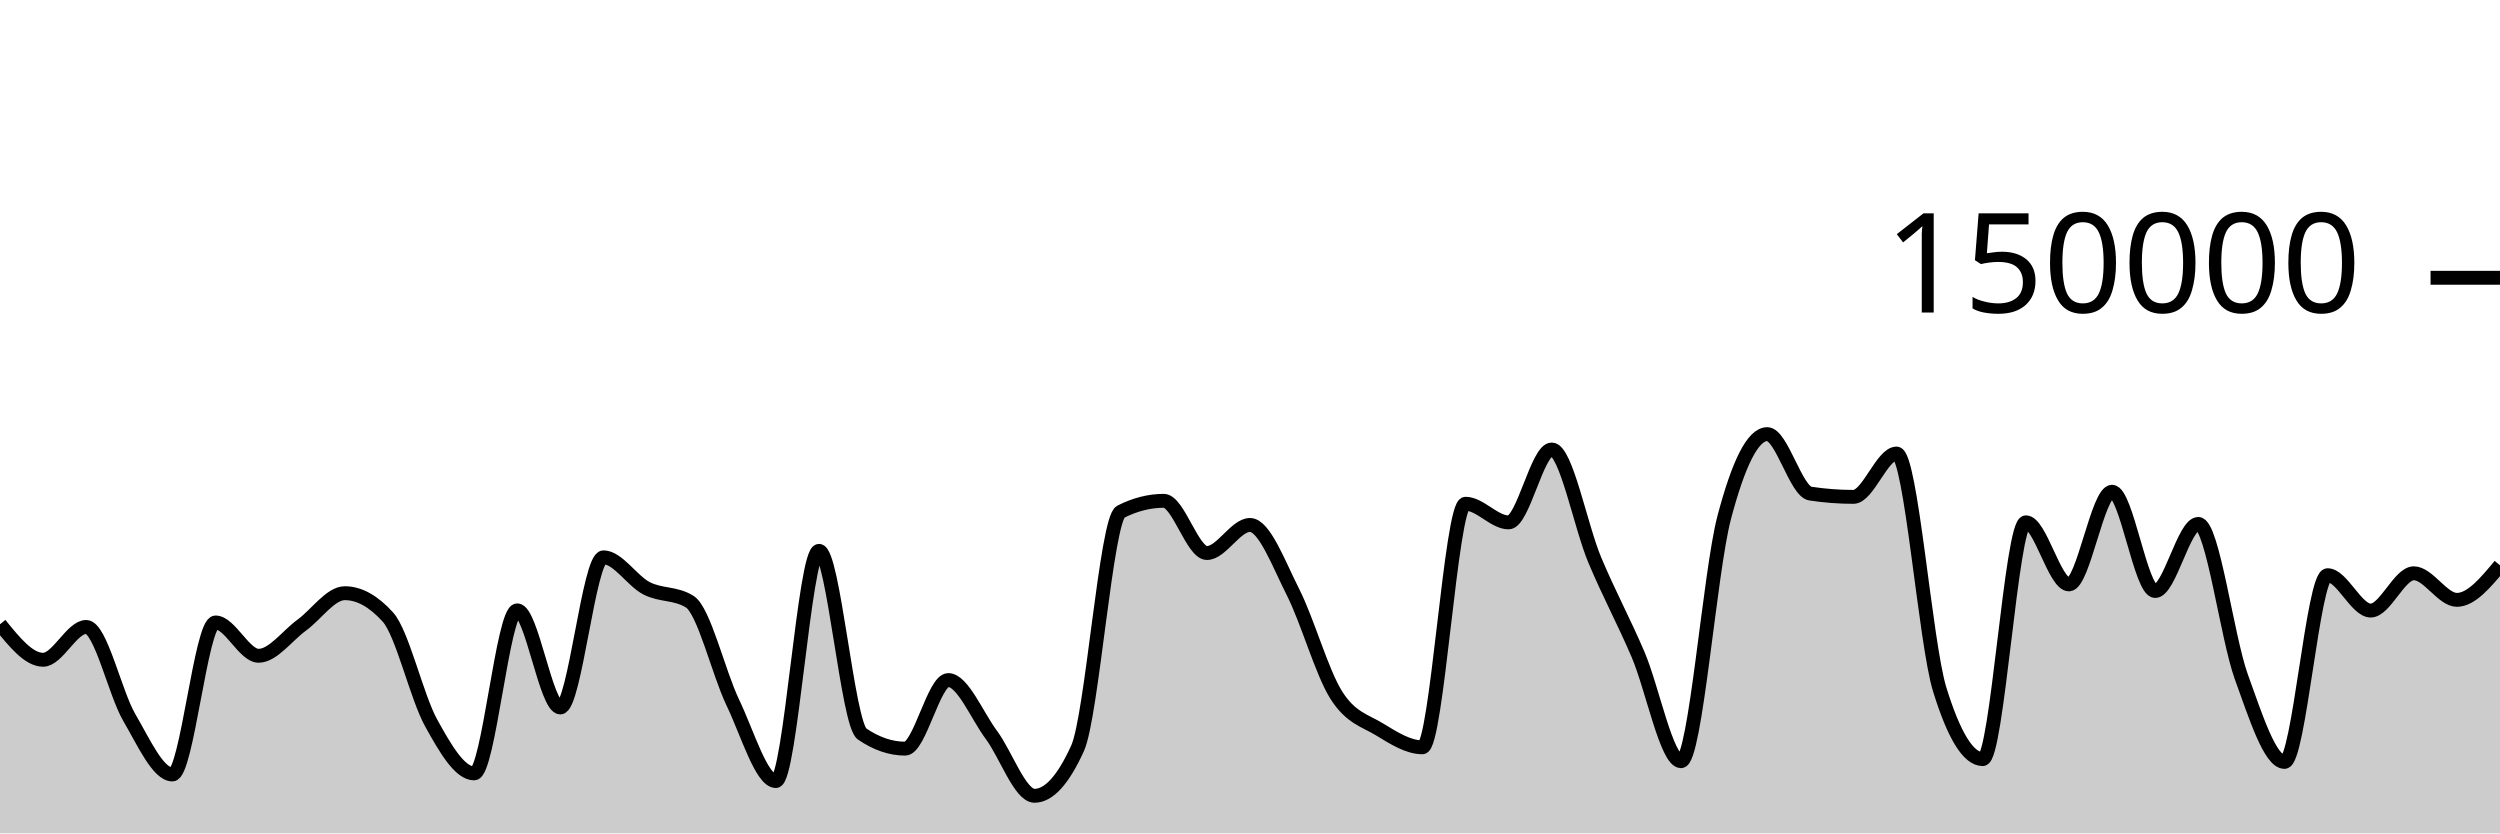
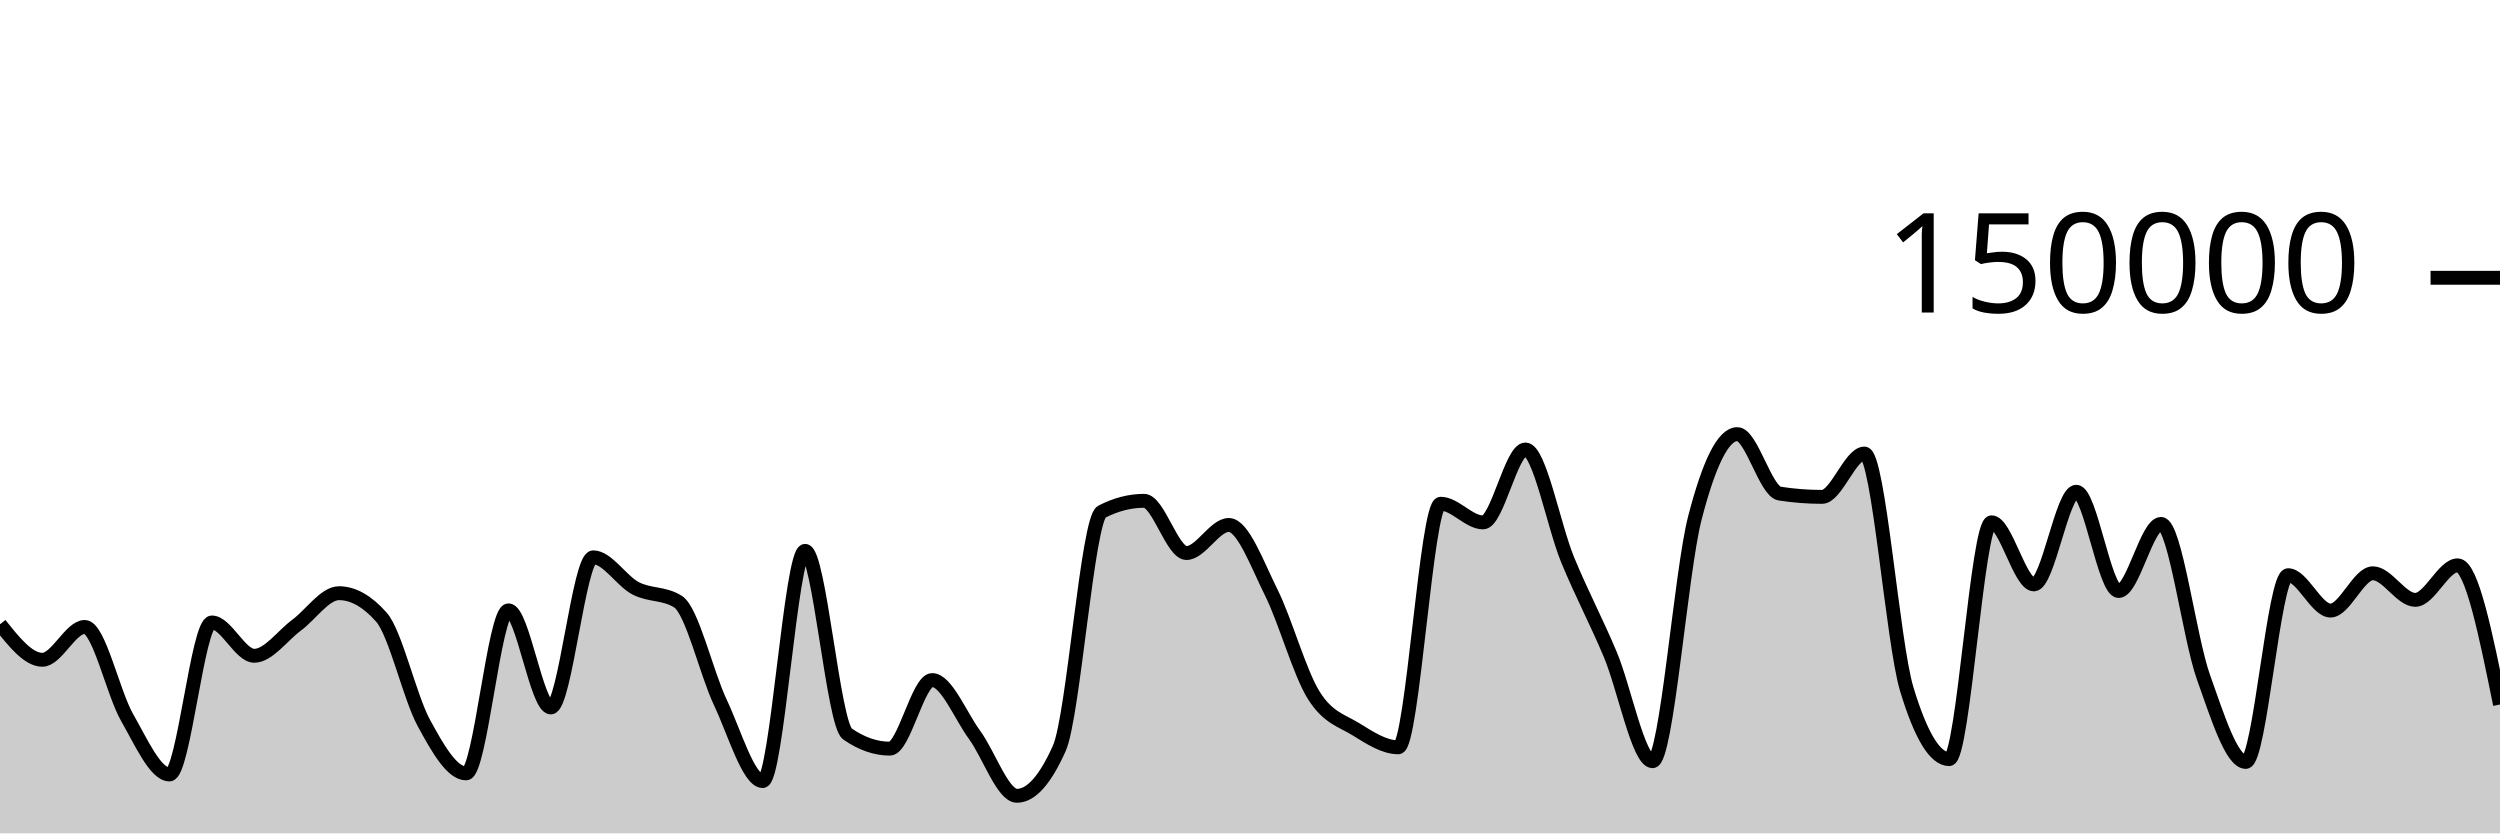
<svg xmlns="http://www.w3.org/2000/svg" viewBox="0 0 180 60">
  <g transform="translate(0,20)">
-     <path class="area" fill="rgba(0, 0, 0, 0.2)" d="M0,24.948C1.034,26.226,2.069,27.504,3.103,27.504C4.138,27.504,5.172,25.14,6.207,25.14C7.241,25.14,8.276,29.893,9.31,31.663C10.345,33.434,11.379,35.762,12.414,35.762C13.448,35.762,14.483,24.817,15.517,24.817C16.552,24.817,17.586,27.216,18.621,27.216C19.655,27.216,20.69,25.762,21.724,25.011C22.759,24.261,23.793,22.71,24.828,22.71C25.862,22.71,26.897,23.284,27.931,24.431C28.966,25.578,30,30.159,31.034,32.035C32.069,33.911,33.103,35.685,34.138,35.685C35.172,35.685,36.207,23.945,37.241,23.945C38.276,23.945,39.31,30.938,40.345,30.938C41.379,30.938,42.414,20.127,43.448,20.127C44.483,20.127,45.517,21.826,46.552,22.357C47.586,22.889,48.621,22.677,49.655,23.316C50.69,23.955,51.724,28.421,52.759,30.574C53.793,32.727,54.828,36.236,55.862,36.236C56.897,36.236,57.931,19.661,58.966,19.661C60,19.661,61.034,32.141,62.069,32.845C63.103,33.55,64.138,33.902,65.172,33.902C66.207,33.902,67.241,28.965,68.276,28.965C69.31,28.965,70.345,31.524,71.379,32.912C72.414,34.301,73.448,37.297,74.483,37.297C75.517,37.297,76.552,36.156,77.586,33.875C78.621,31.594,79.655,17.371,80.69,16.846C81.724,16.321,82.759,16.059,83.793,16.059C84.828,16.059,85.862,19.818,86.897,19.818C87.931,19.818,88.966,17.797,90,17.797C91.034,17.797,92.069,20.607,93.103,22.647C94.138,24.687,95.172,28.395,96.207,30.038C97.241,31.681,98.276,31.879,99.31,32.507C100.345,33.135,101.379,33.806,102.414,33.806C103.448,33.806,104.483,16.269,105.517,16.269C106.552,16.269,107.586,17.613,108.621,17.613C109.655,17.613,110.69,12.363,111.724,12.363C112.759,12.363,113.793,17.876,114.828,20.333C115.862,22.789,116.897,24.69,117.931,27.102C118.966,29.514,120,34.806,121.034,34.806C122.069,34.806,123.103,21.204,124.138,17.279C125.172,13.354,126.207,11.257,127.241,11.257C128.276,11.257,129.31,15.382,130.345,15.539C131.379,15.696,132.414,15.775,133.448,15.775C134.483,15.775,135.517,12.655,136.552,12.655C137.586,12.655,138.621,26.273,139.655,29.626C140.69,32.979,141.724,34.656,142.759,34.656C143.793,34.656,144.828,17.606,145.862,17.606C146.897,17.606,147.931,22.076,148.966,22.076C150,22.076,151.034,15.405,152.069,15.405C153.103,15.405,154.138,22.553,155.172,22.553C156.207,22.553,157.241,17.723,158.276,17.723C159.31,17.723,160.345,25.887,161.379,28.742C162.414,31.598,163.448,34.858,164.483,34.858C165.517,34.858,166.552,21.415,167.586,21.415C168.621,21.415,169.655,23.961,170.69,23.961C171.724,23.961,172.759,21.276,173.793,21.276C174.828,21.276,175.862,23.19,176.897,23.19C177.931,23.19,178.966,21.947,180,20.704L180,40C178.966,40,177.931,40,176.897,40C175.862,40,174.828,40,173.793,40C172.759,40,171.724,40,170.69,40C169.655,40,168.621,40,167.586,40C166.552,40,165.517,40,164.483,40C163.448,40,162.414,40,161.379,40C160.345,40,159.31,40,158.276,40C157.241,40,156.207,40,155.172,40C154.138,40,153.103,40,152.069,40C151.034,40,150,40,148.966,40C147.931,40,146.897,40,145.862,40C144.828,40,143.793,40,142.759,40C141.724,40,140.69,40,139.655,40C138.621,40,137.586,40,136.552,40C135.517,40,134.483,40,133.448,40C132.414,40,131.379,40,130.345,40C129.31,40,128.276,40,127.241,40C126.207,40,125.172,40,124.138,40C123.103,40,122.069,40,121.034,40C120,40,118.966,40,117.931,40C116.897,40,115.862,40,114.828,40C113.793,40,112.759,40,111.724,40C110.69,40,109.655,40,108.621,40C107.586,40,106.552,40,105.517,40C104.483,40,103.448,40,102.414,40C101.379,40,100.345,40,99.31,40C98.276,40,97.241,40,96.207,40C95.172,40,94.138,40,93.103,40C92.069,40,91.034,40,90,40C88.966,40,87.931,40,86.897,40C85.862,40,84.828,40,83.793,40C82.759,40,81.724,40,80.69,40C79.655,40,78.621,40,77.586,40C76.552,40,75.517,40,74.483,40C73.448,40,72.414,40,71.379,40C70.345,40,69.31,40,68.276,40C67.241,40,66.207,40,65.172,40C64.138,40,63.103,40,62.069,40C61.034,40,60,40,58.966,40C57.931,40,56.897,40,55.862,40C54.828,40,53.793,40,52.759,40C51.724,40,50.69,40,49.655,40C48.621,40,47.586,40,46.552,40C45.517,40,44.483,40,43.448,40C42.414,40,41.379,40,40.345,40C39.31,40,38.276,40,37.241,40C36.207,40,35.172,40,34.138,40C33.103,40,32.069,40,31.034,40C30,40,28.966,40,27.931,40C26.897,40,25.862,40,24.828,40C23.793,40,22.759,40,21.724,40C20.69,40,19.655,40,18.621,40C17.586,40,16.552,40,15.517,40C14.483,40,13.448,40,12.414,40C11.379,40,10.345,40,9.31,40C8.276,40,7.241,40,6.207,40C5.172,40,4.138,40,3.103,40C2.069,40,1.034,40,0,40Z" />
-     <path class="line" stroke="black" fill="none" d="M0,24.948C1.034,26.226,2.069,27.504,3.103,27.504C4.138,27.504,5.172,25.14,6.207,25.14C7.241,25.14,8.276,29.893,9.31,31.663C10.345,33.434,11.379,35.762,12.414,35.762C13.448,35.762,14.483,24.817,15.517,24.817C16.552,24.817,17.586,27.216,18.621,27.216C19.655,27.216,20.69,25.762,21.724,25.011C22.759,24.261,23.793,22.71,24.828,22.71C25.862,22.71,26.897,23.284,27.931,24.431C28.966,25.578,30,30.159,31.034,32.035C32.069,33.911,33.103,35.685,34.138,35.685C35.172,35.685,36.207,23.945,37.241,23.945C38.276,23.945,39.31,30.938,40.345,30.938C41.379,30.938,42.414,20.127,43.448,20.127C44.483,20.127,45.517,21.826,46.552,22.357C47.586,22.889,48.621,22.677,49.655,23.316C50.69,23.955,51.724,28.421,52.759,30.574C53.793,32.727,54.828,36.236,55.862,36.236C56.897,36.236,57.931,19.661,58.966,19.661C60,19.661,61.034,32.141,62.069,32.845C63.103,33.55,64.138,33.902,65.172,33.902C66.207,33.902,67.241,28.965,68.276,28.965C69.31,28.965,70.345,31.524,71.379,32.912C72.414,34.301,73.448,37.297,74.483,37.297C75.517,37.297,76.552,36.156,77.586,33.875C78.621,31.594,79.655,17.371,80.69,16.846C81.724,16.321,82.759,16.059,83.793,16.059C84.828,16.059,85.862,19.818,86.897,19.818C87.931,19.818,88.966,17.797,90,17.797C91.034,17.797,92.069,20.607,93.103,22.647C94.138,24.687,95.172,28.395,96.207,30.038C97.241,31.681,98.276,31.879,99.31,32.507C100.345,33.135,101.379,33.806,102.414,33.806C103.448,33.806,104.483,16.269,105.517,16.269C106.552,16.269,107.586,17.613,108.621,17.613C109.655,17.613,110.69,12.363,111.724,12.363C112.759,12.363,113.793,17.876,114.828,20.333C115.862,22.789,116.897,24.69,117.931,27.102C118.966,29.514,120,34.806,121.034,34.806C122.069,34.806,123.103,21.204,124.138,17.279C125.172,13.354,126.207,11.257,127.241,11.257C128.276,11.257,129.31,15.382,130.345,15.539C131.379,15.696,132.414,15.775,133.448,15.775C134.483,15.775,135.517,12.655,136.552,12.655C137.586,12.655,138.621,26.273,139.655,29.626C140.69,32.979,141.724,34.656,142.759,34.656C143.793,34.656,144.828,17.606,145.862,17.606C146.897,17.606,147.931,22.076,148.966,22.076C150,22.076,151.034,15.405,152.069,15.405C153.103,15.405,154.138,22.553,155.172,22.553C156.207,22.553,157.241,17.723,158.276,17.723C159.31,17.723,160.345,25.887,161.379,28.742C162.414,31.598,163.448,34.858,164.483,34.858C165.517,34.858,166.552,21.415,167.586,21.415C168.621,21.415,169.655,23.961,170.69,23.961C171.724,23.961,172.759,21.276,173.793,21.276C174.828,21.276,175.862,23.19,176.897,23.19C177.931,23.19,178.966,21.947,180,20.704" />
+     <path class="area" fill="rgba(0, 0, 0, 0.2)" d="M0,24.948C1.017,26.226,2.034,27.504,3.051,27.504C4.068,27.504,5.085,25.14,6.102,25.14C7.119,25.14,8.136,29.893,9.153,31.663C10.169,33.434,11.186,35.762,12.203,35.762C13.22,35.762,14.237,24.817,15.254,24.817C16.271,24.817,17.288,27.216,18.305,27.216C19.322,27.216,20.339,25.762,21.356,25.011C22.373,24.261,23.39,22.71,24.407,22.71C25.424,22.71,26.441,23.284,27.458,24.431C28.475,25.578,29.492,30.159,30.508,32.035C31.525,33.911,32.542,35.685,33.559,35.685C34.576,35.685,35.593,23.945,36.61,23.945C37.627,23.945,38.644,30.938,39.661,30.938C40.678,30.938,41.695,20.127,42.712,20.127C43.729,20.127,44.746,21.826,45.763,22.357C46.78,22.889,47.797,22.677,48.814,23.316C49.831,23.955,50.847,28.421,51.864,30.574C52.881,32.727,53.898,36.236,54.915,36.236C55.932,36.236,56.949,19.661,57.966,19.661C58.983,19.661,60,32.141,61.017,32.845C62.034,33.55,63.051,33.902,64.068,33.902C65.085,33.902,66.102,28.965,67.119,28.965C68.136,28.965,69.153,31.524,70.169,32.912C71.186,34.301,72.203,37.297,73.22,37.297C74.237,37.297,75.254,36.156,76.271,33.875C77.288,31.594,78.305,17.371,79.322,16.846C80.339,16.321,81.356,16.059,82.373,16.059C83.39,16.059,84.407,19.818,85.424,19.818C86.441,19.818,87.458,17.797,88.475,17.797C89.492,17.797,90.508,20.607,91.525,22.647C92.542,24.687,93.559,28.395,94.576,30.038C95.593,31.681,96.61,31.879,97.627,32.507C98.644,33.135,99.661,33.806,100.678,33.806C101.695,33.806,102.712,16.269,103.729,16.269C104.746,16.269,105.763,17.613,106.78,17.613C107.797,17.613,108.814,12.363,109.831,12.363C110.847,12.363,111.864,17.876,112.881,20.333C113.898,22.789,114.915,24.69,115.932,27.102C116.949,29.514,117.966,34.806,118.983,34.806C120,34.806,121.017,21.204,122.034,17.279C123.051,13.354,124.068,11.257,125.085,11.257C126.102,11.257,127.119,15.382,128.136,15.539C129.153,15.696,130.169,15.775,131.186,15.775C132.203,15.775,133.22,12.655,134.237,12.655C135.254,12.655,136.271,26.273,137.288,29.626C138.305,32.979,139.322,34.656,140.339,34.656C141.356,34.656,142.373,17.606,143.39,17.606C144.407,17.606,145.424,22.076,146.441,22.076C147.458,22.076,148.475,15.405,149.492,15.405C150.508,15.405,151.525,22.553,152.542,22.553C153.559,22.553,154.576,17.723,155.593,17.723C156.61,17.723,157.627,25.887,158.644,28.742C159.661,31.598,160.678,34.858,161.695,34.858C162.712,34.858,163.729,21.415,164.746,21.415C165.763,21.415,166.78,23.961,167.797,23.961C168.814,23.961,169.831,21.276,170.847,21.276C171.864,21.276,172.881,23.19,173.898,23.19C174.915,23.19,175.932,20.704,176.949,20.704C177.966,20.704,178.983,25.714,180,30.724L180,40C178.983,40,177.966,40,176.949,40C175.932,40,174.915,40,173.898,40C172.881,40,171.864,40,170.847,40C169.831,40,168.814,40,167.797,40C166.78,40,165.763,40,164.746,40C163.729,40,162.712,40,161.695,40C160.678,40,159.661,40,158.644,40C157.627,40,156.61,40,155.593,40C154.576,40,153.559,40,152.542,40C151.525,40,150.508,40,149.492,40C148.475,40,147.458,40,146.441,40C145.424,40,144.407,40,143.39,40C142.373,40,141.356,40,140.339,40C139.322,40,138.305,40,137.288,40C136.271,40,135.254,40,134.237,40C133.22,40,132.203,40,131.186,40C130.169,40,129.153,40,128.136,40C127.119,40,126.102,40,125.085,40C124.068,40,123.051,40,122.034,40C121.017,40,120,40,118.983,40C117.966,40,116.949,40,115.932,40C114.915,40,113.898,40,112.881,40C111.864,40,110.847,40,109.831,40C108.814,40,107.797,40,106.78,40C105.763,40,104.746,40,103.729,40C102.712,40,101.695,40,100.678,40C99.661,40,98.644,40,97.627,40C96.61,40,95.593,40,94.576,40C93.559,40,92.542,40,91.525,40C90.508,40,89.492,40,88.475,40C87.458,40,86.441,40,85.424,40C84.407,40,83.39,40,82.373,40C81.356,40,80.339,40,79.322,40C78.305,40,77.288,40,76.271,40C75.254,40,74.237,40,73.22,40C72.203,40,71.186,40,70.169,40C69.153,40,68.136,40,67.119,40C66.102,40,65.085,40,64.068,40C63.051,40,62.034,40,61.017,40C60,40,58.983,40,57.966,40C56.949,40,55.932,40,54.915,40C53.898,40,52.881,40,51.864,40C50.847,40,49.831,40,48.814,40C47.797,40,46.78,40,45.763,40C44.746,40,43.729,40,42.712,40C41.695,40,40.678,40,39.661,40C38.644,40,37.627,40,36.61,40C35.593,40,34.576,40,33.559,40C32.542,40,31.525,40,30.508,40C29.492,40,28.475,40,27.458,40C26.441,40,25.424,40,24.407,40C23.39,40,22.373,40,21.356,40C20.339,40,19.322,40,18.305,40C17.288,40,16.271,40,15.254,40C14.237,40,13.22,40,12.203,40C11.186,40,10.169,40,9.153,40C8.136,40,7.119,40,6.102,40C5.085,40,4.068,40,3.051,40C2.034,40,1.017,40,0,40Z" />
+     <path class="line" stroke="black" fill="none" d="M0,24.948C1.017,26.226,2.034,27.504,3.051,27.504C4.068,27.504,5.085,25.14,6.102,25.14C7.119,25.14,8.136,29.893,9.153,31.663C10.169,33.434,11.186,35.762,12.203,35.762C13.22,35.762,14.237,24.817,15.254,24.817C16.271,24.817,17.288,27.216,18.305,27.216C19.322,27.216,20.339,25.762,21.356,25.011C22.373,24.261,23.39,22.71,24.407,22.71C25.424,22.71,26.441,23.284,27.458,24.431C28.475,25.578,29.492,30.159,30.508,32.035C31.525,33.911,32.542,35.685,33.559,35.685C34.576,35.685,35.593,23.945,36.61,23.945C37.627,23.945,38.644,30.938,39.661,30.938C40.678,30.938,41.695,20.127,42.712,20.127C43.729,20.127,44.746,21.826,45.763,22.357C46.78,22.889,47.797,22.677,48.814,23.316C49.831,23.955,50.847,28.421,51.864,30.574C52.881,32.727,53.898,36.236,54.915,36.236C55.932,36.236,56.949,19.661,57.966,19.661C58.983,19.661,60,32.141,61.017,32.845C62.034,33.55,63.051,33.902,64.068,33.902C65.085,33.902,66.102,28.965,67.119,28.965C68.136,28.965,69.153,31.524,70.169,32.912C71.186,34.301,72.203,37.297,73.22,37.297C74.237,37.297,75.254,36.156,76.271,33.875C77.288,31.594,78.305,17.371,79.322,16.846C80.339,16.321,81.356,16.059,82.373,16.059C83.39,16.059,84.407,19.818,85.424,19.818C86.441,19.818,87.458,17.797,88.475,17.797C89.492,17.797,90.508,20.607,91.525,22.647C92.542,24.687,93.559,28.395,94.576,30.038C95.593,31.681,96.61,31.879,97.627,32.507C98.644,33.135,99.661,33.806,100.678,33.806C101.695,33.806,102.712,16.269,103.729,16.269C104.746,16.269,105.763,17.613,106.78,17.613C107.797,17.613,108.814,12.363,109.831,12.363C110.847,12.363,111.864,17.876,112.881,20.333C113.898,22.789,114.915,24.69,115.932,27.102C116.949,29.514,117.966,34.806,118.983,34.806C120,34.806,121.017,21.204,122.034,17.279C123.051,13.354,124.068,11.257,125.085,11.257C126.102,11.257,127.119,15.382,128.136,15.539C129.153,15.696,130.169,15.775,131.186,15.775C132.203,15.775,133.22,12.655,134.237,12.655C135.254,12.655,136.271,26.273,137.288,29.626C138.305,32.979,139.322,34.656,140.339,34.656C141.356,34.656,142.373,17.606,143.39,17.606C144.407,17.606,145.424,22.076,146.441,22.076C147.458,22.076,148.475,15.405,149.492,15.405C150.508,15.405,151.525,22.553,152.542,22.553C153.559,22.553,154.576,17.723,155.593,17.723C156.61,17.723,157.627,25.887,158.644,28.742C159.661,31.598,160.678,34.858,161.695,34.858C162.712,34.858,163.729,21.415,164.746,21.415C165.763,21.415,166.78,23.961,167.797,23.961C168.814,23.961,169.831,21.276,170.847,21.276C171.864,21.276,172.881,23.19,173.898,23.19C174.915,23.19,175.932,20.704,176.949,20.704C177.966,20.704,178.983,25.714,180,30.724" />
    <path class="axis-ceiling" stroke-width="1" stroke="black" fill="none" d="M175,0L180,0" />
    <text class="axis-ceiling-label" font-family="sans-serif" text-anchor="end" font-size="10px" x="170" y="2.5">150000</text>
  </g>
</svg>
